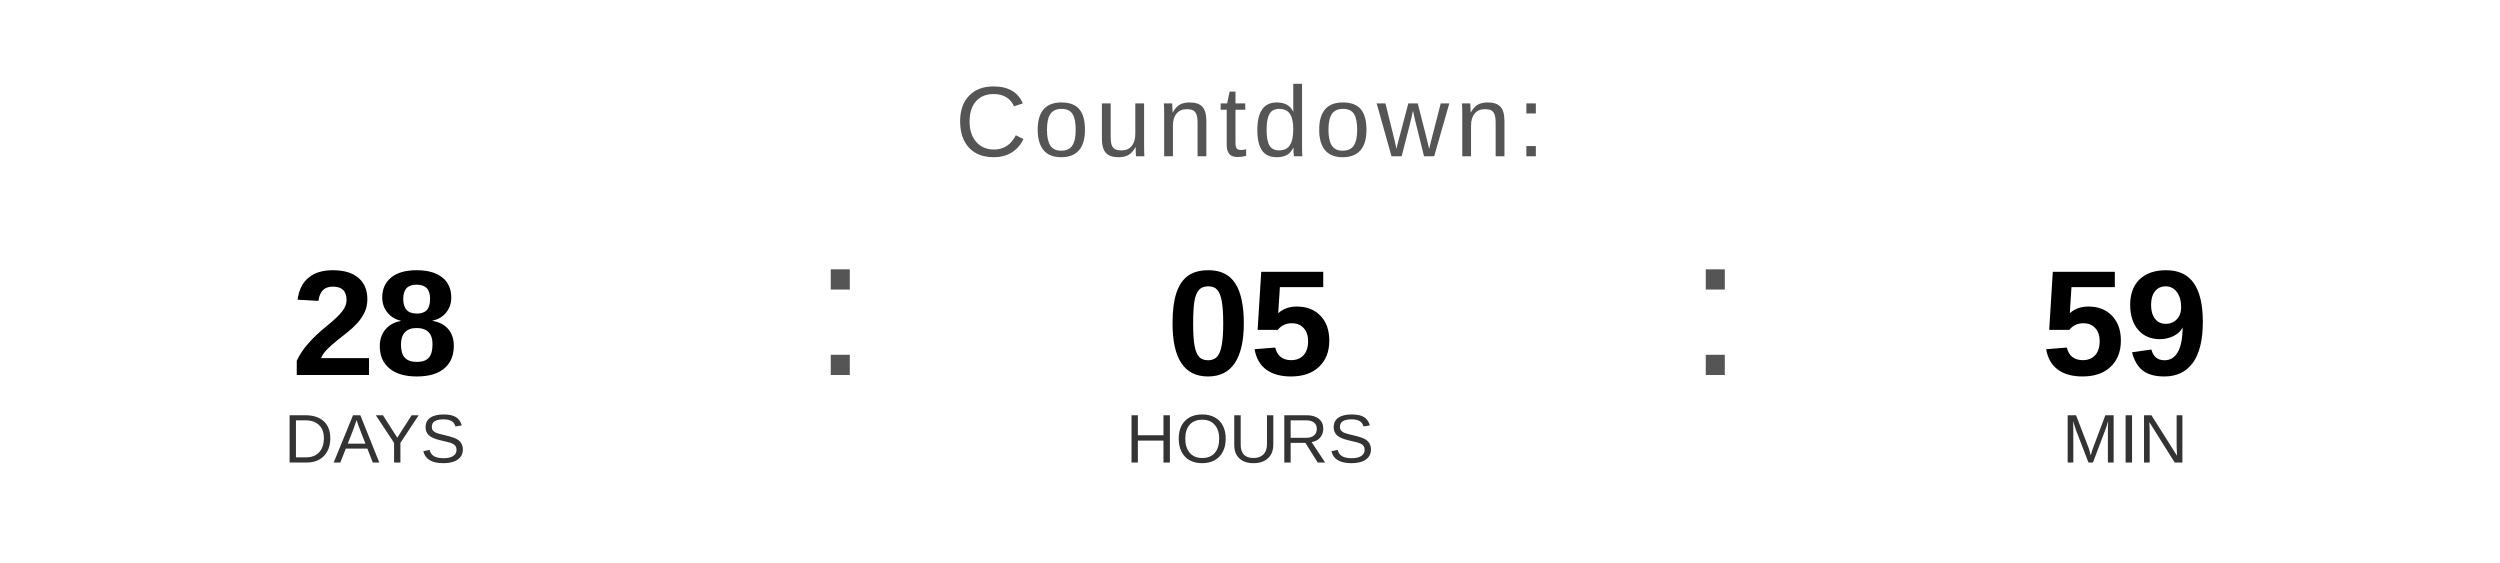
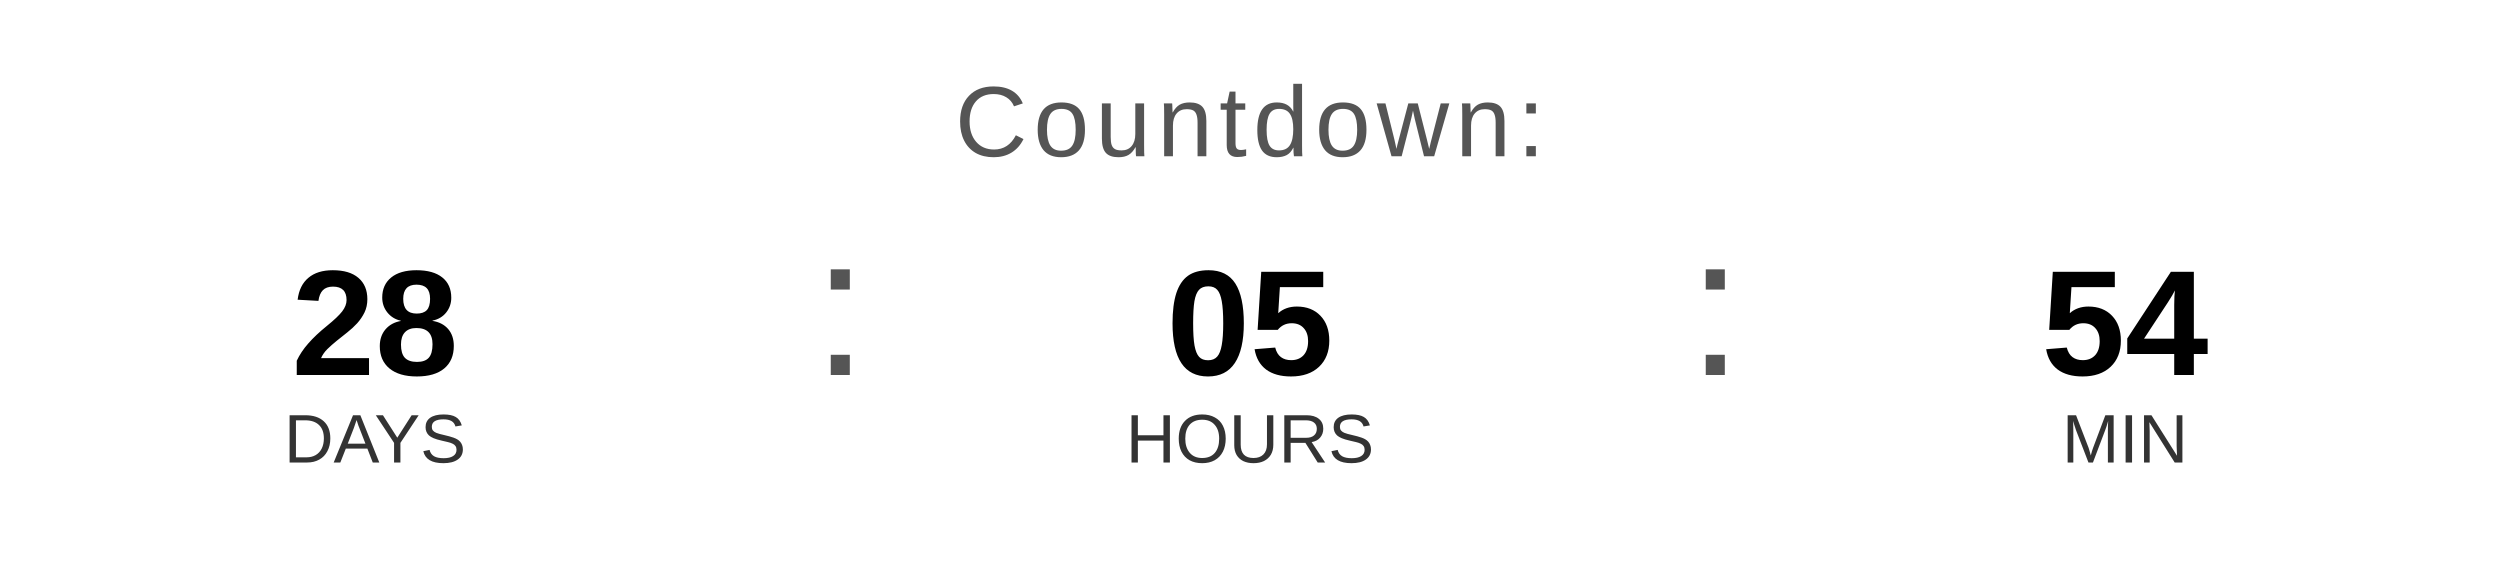
<svg xmlns="http://www.w3.org/2000/svg" width="400" height="90" viewBox="0 0 400 90">
  <text x="200" y="25" font-family="Arial, Helvetica, sans-serif" font-size="16" fill="#555555" text-anchor="middle" letter-spacing="1">
    Countdown:
  </text>
  <text x="60" y="60" font-family="Arial, Helvetica, sans-serif" font-size="24" font-weight="bold" fill="#000000" text-anchor="middle">28</text>
  <text x="60" y="74" font-family="Arial, Helvetica, sans-serif" font-size="11" fill="#333333" text-anchor="middle">DAYS</text>
  <text x="130" y="60" font-family="Arial, sans-serif" font-size="32" fill="#555555">:</text>
  <text x="200" y="60" font-family="Arial, Helvetica, sans-serif" font-size="24" font-weight="bold" fill="#000000" text-anchor="middle">05</text>
  <text x="200" y="74" font-family="Arial, Helvetica, sans-serif" font-size="11" fill="#333333" text-anchor="middle">HOURS</text>
  <text x="270" y="60" font-family="Arial, sans-serif" font-size="32" fill="#555555">:</text>
-   <text x="340" y="60" font-family="Arial, Helvetica, sans-serif" font-size="24" font-weight="bold" fill="#000000" text-anchor="middle">59</text>
+   <text x="340" y="60" font-family="Arial, Helvetica, sans-serif" font-size="24" font-weight="bold" fill="#000000" text-anchor="middle">54</text>
  <text x="340" y="74" font-family="Arial, Helvetica, sans-serif" font-size="11" fill="#333333" text-anchor="middle">MIN</text>
</svg>
